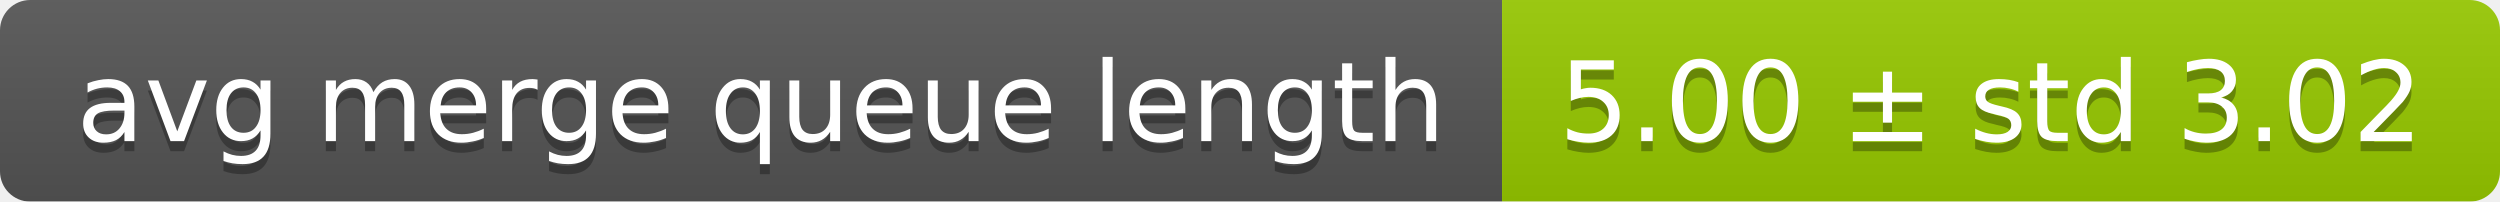
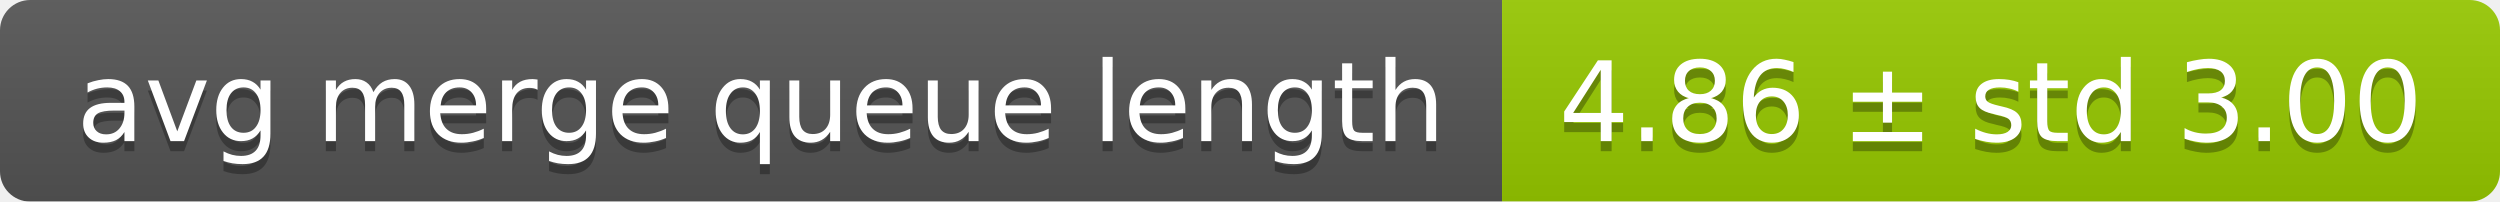
<svg xmlns="http://www.w3.org/2000/svg" width="248" height="20">
  <linearGradient id="smooth" x2="0" y2="100%">
    <stop offset="0" stop-color="#bbb" stop-opacity=".1" />
    <stop offset="1" stop-opacity=".1" />
  </linearGradient>
  <mask id="round">
    <rect width="248" height="20" rx="3" fill="#fff" />
  </mask>
  <g mask="url(#round)">
    <rect width="149" height="20" fill="#555" />
    <rect x="149" width="99" height="20" fill="#97ca00" />
    <rect width="248" height="20" fill="url(#smooth)" />
  </g>
  <g fill="#fff" text-anchor="middle" font-family="DejaVu Sans,Verdana,Geneva,sans-serif" font-size="11">
    <text x="75.5" y="15" fill="#010101" fill-opacity=".3">avg merge queue length</text>
    <text x="75.5" y="14">avg merge queue length</text>
-     <text x="197.5" y="15" fill="#010101" fill-opacity=".3">5.00 ± std 3.02</text>
-     <text x="197.5" y="14">5.00 ± std 3.02</text>
+     <text x="197.5" y="15" fill="#010101" fill-opacity=".3">4.86 ± std 3.00</text>
+     <text x="197.5" y="14">4.86 ± std 3.00</text>
  </g>
</svg>
